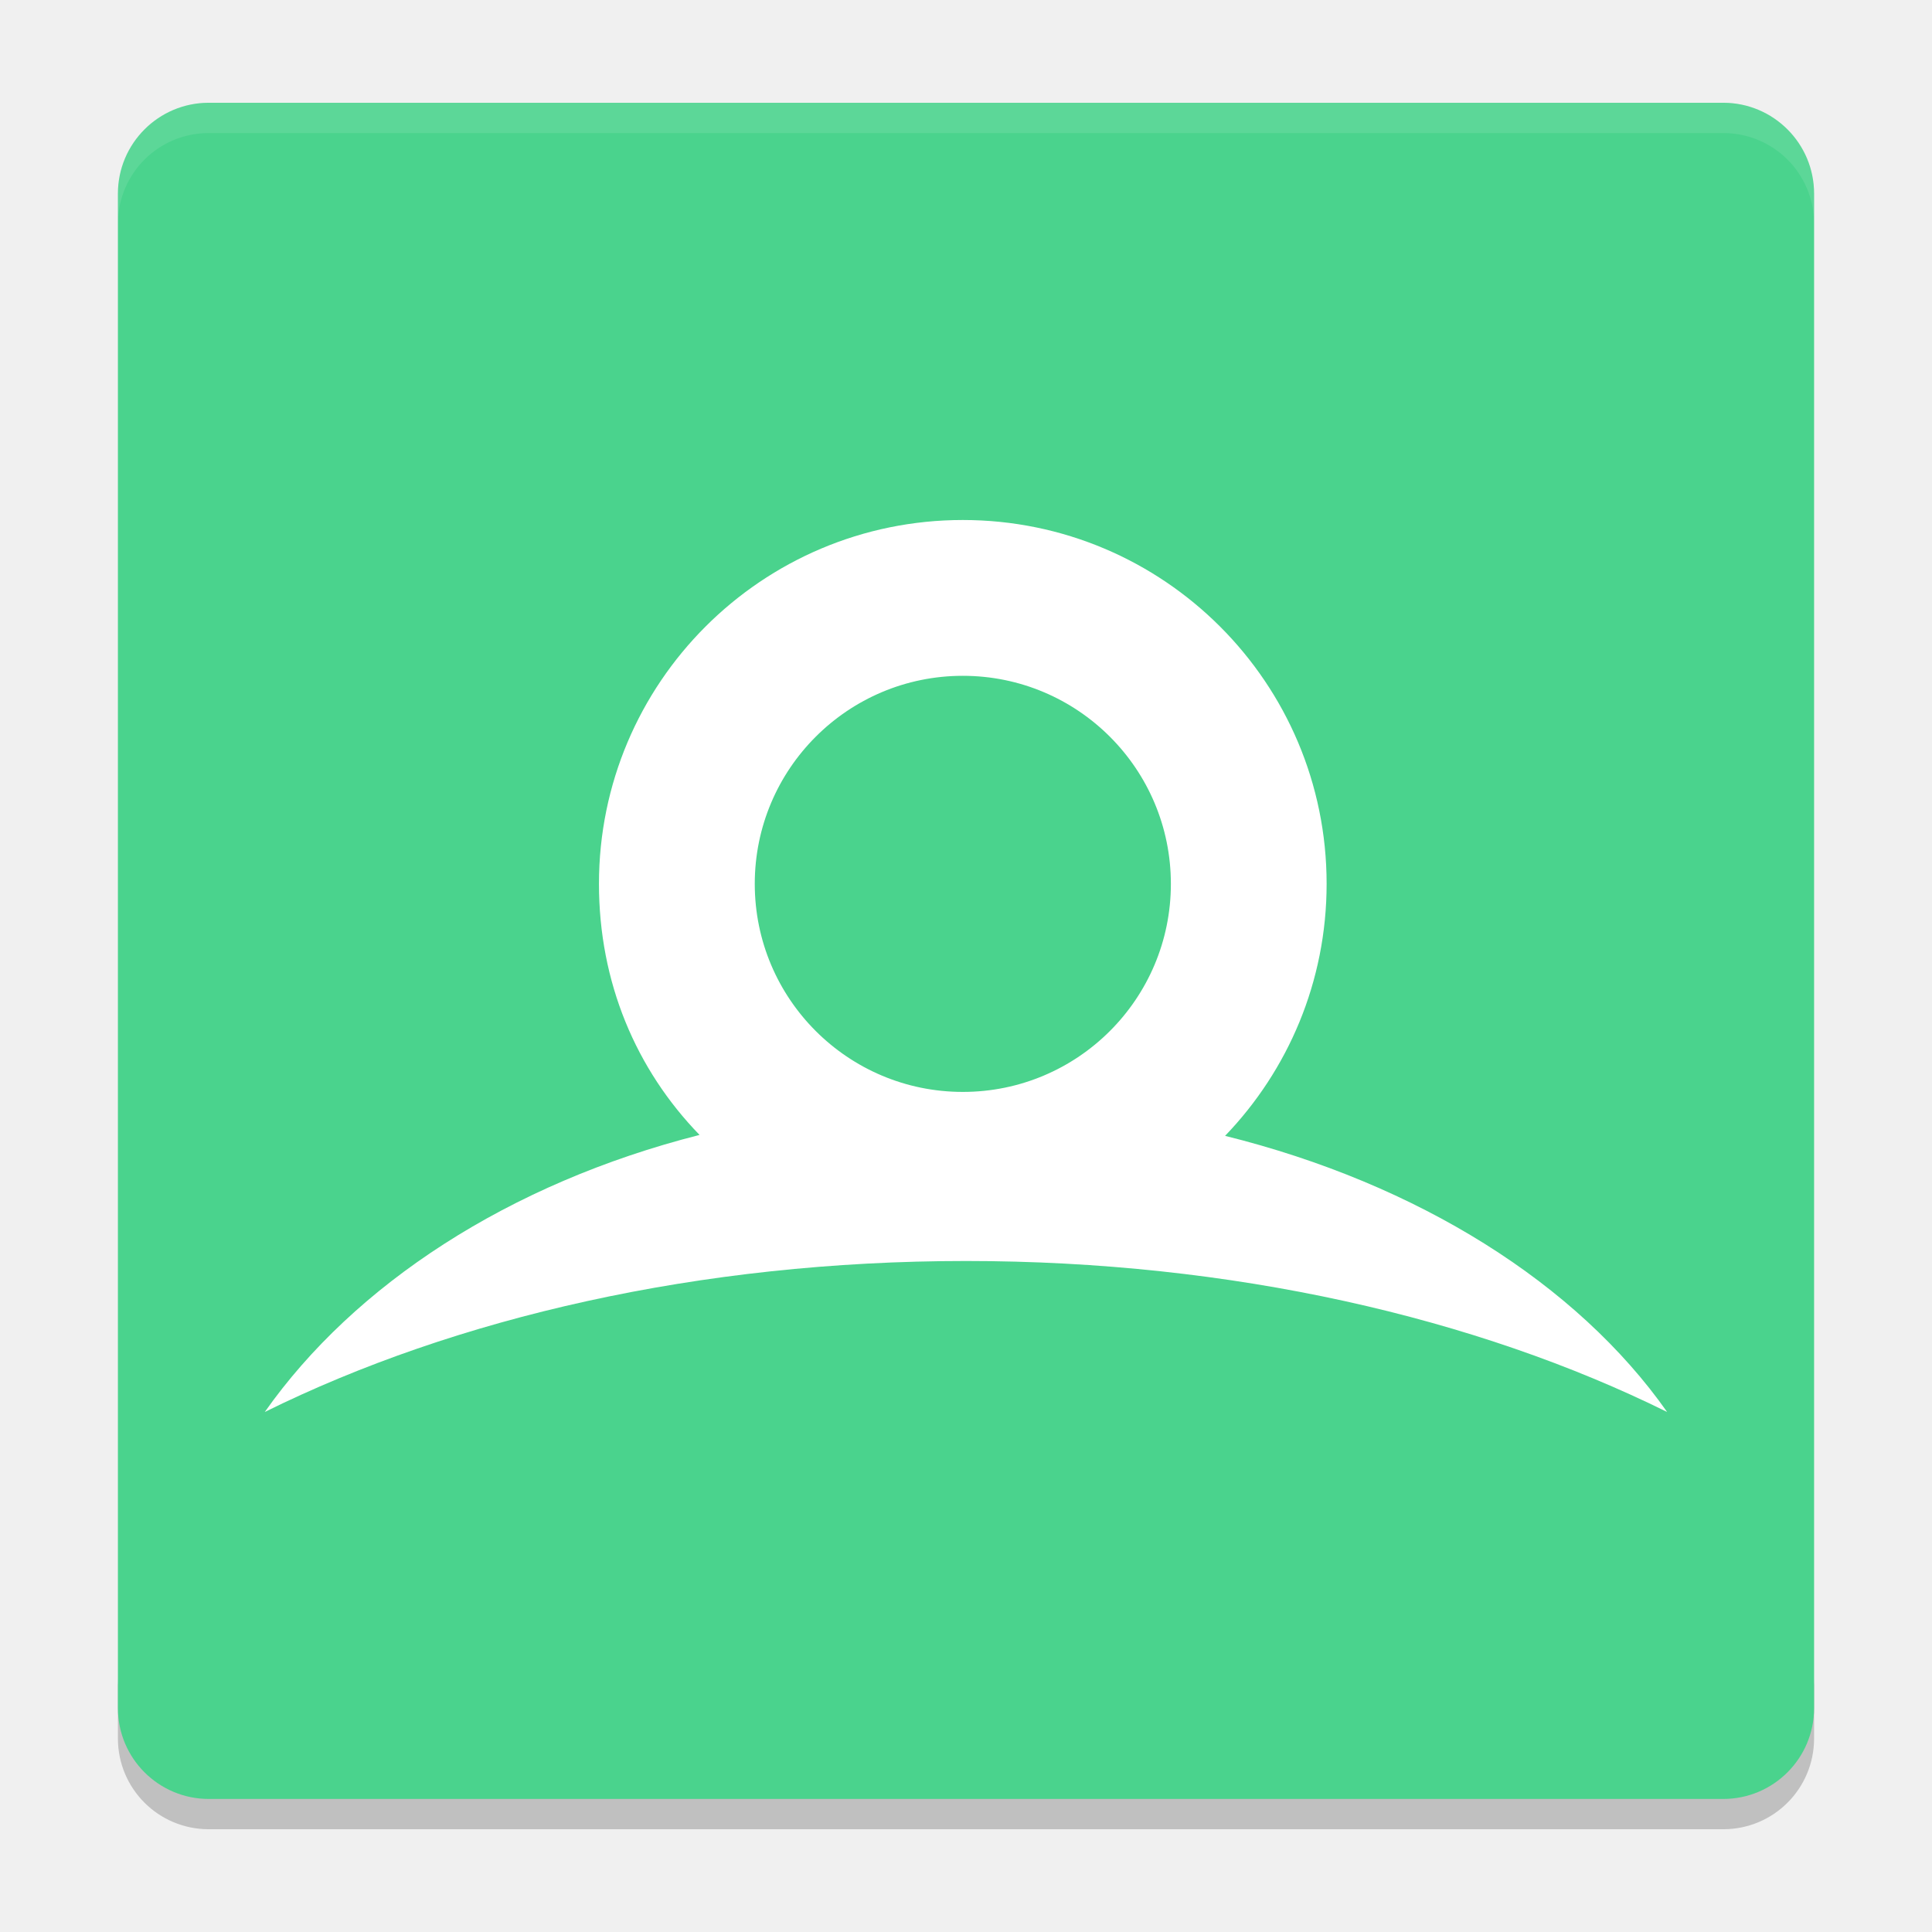
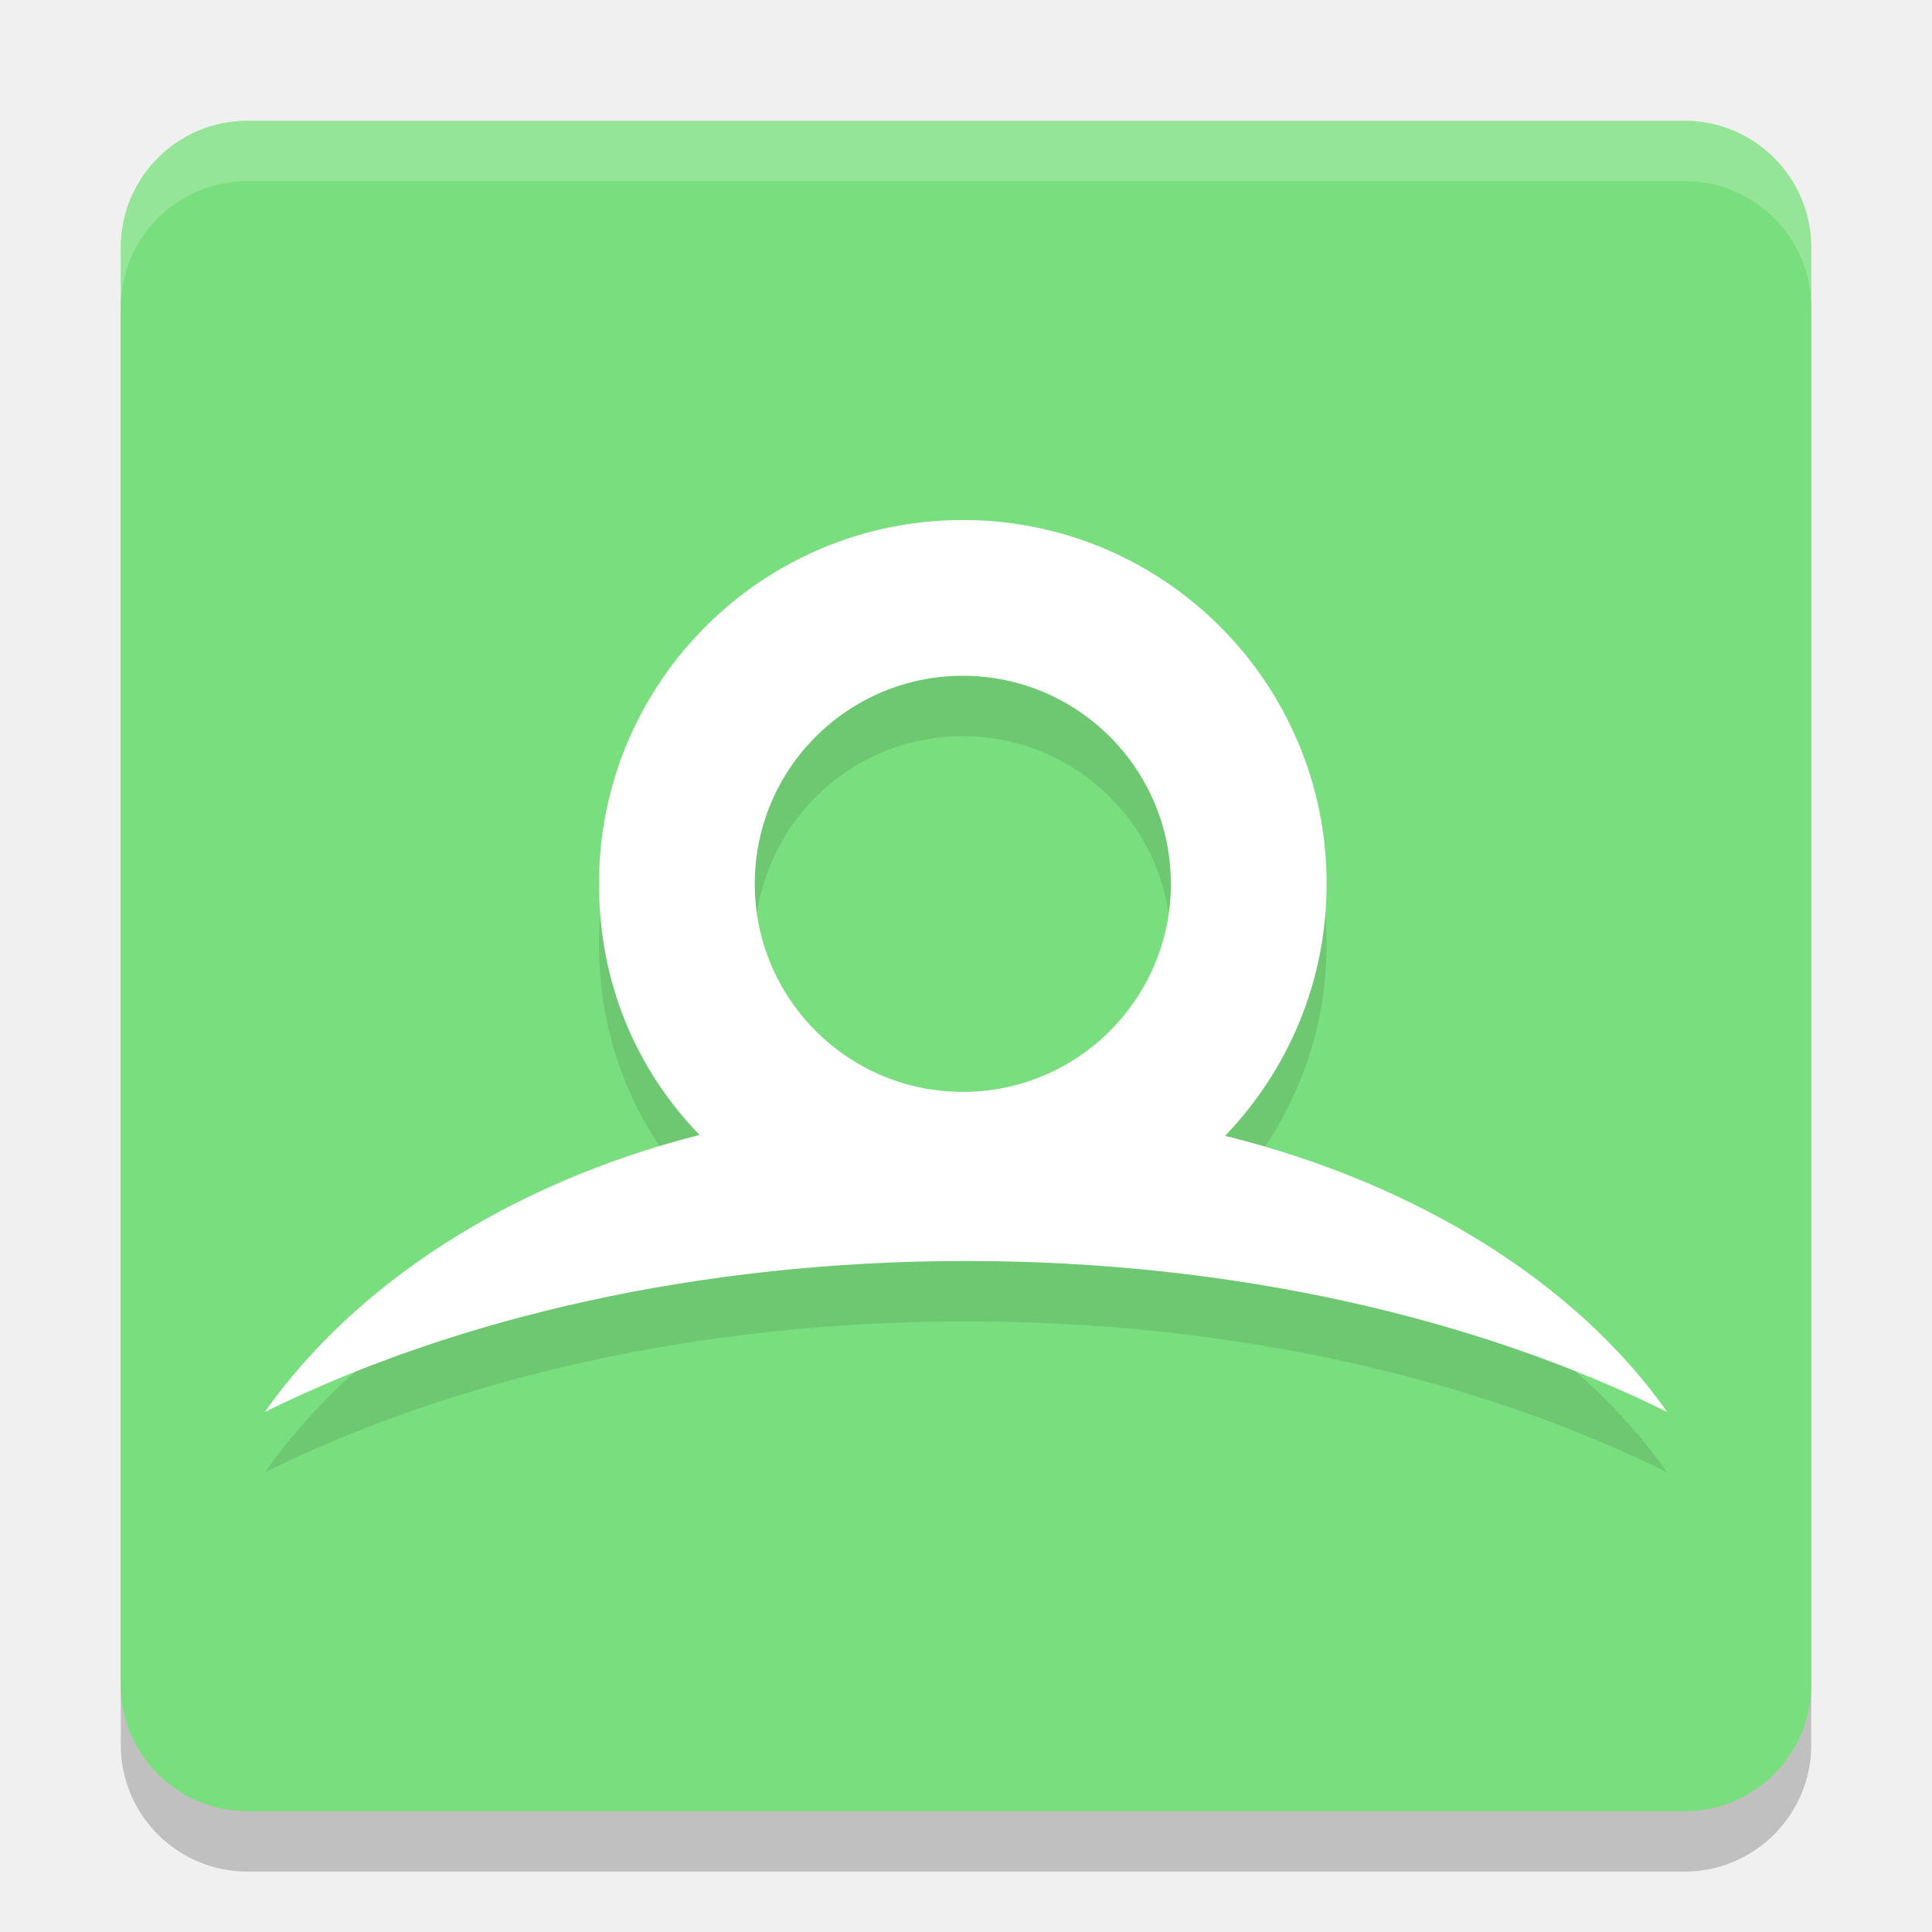
- <svg xmlns="http://www.w3.org/2000/svg" width="32" height="32" version="1.1" viewBox="0 0 47 47">
-   <g transform="matrix(.7368421 0 0 .7368421 -.4687108 7.06862)">
-     <path transform="translate(.5289644 -9.20027)" d="m4 55v2c0 1.662 1.338 3 3 3h50c1.662 0 3-1.338 3-3v-2c0 1.662-1.338 3-3 3h-50c-1.662 0-3-1.338-3-3z" style="opacity:.2" />
-     <rect transform="matrix(0 -1 -1 0 .5289644 -9.20027)" x="-59" y="-60" width="56" height="56" rx="3" ry="3" style="fill:#4ad38d" />
-     <path transform="translate(.5289644 -9.20027)" d="m7 3c-1.662 0-3 1.338-3 3v1c0-1.662 1.338-3 3-3h50c1.662 0 3 1.338 3 3v-1c0-1.662-1.338-3-3-3z" style="fill:#ffffff;opacity:.1" />
-     <path d="m32.424 12.719c3.793 0 6.869 3.075 6.869 6.869 0 3.794-3.075 6.869-6.869 6.869s-6.869-3.075-6.869-6.869c0-3.793 3.075-6.869 6.869-6.869m8.659 15.188c2.075-2.158 3.352-5.088 3.352-8.32 0-6.634-5.378-12.012-12.012-12.012s-12.012 5.378-12.012 12.012c0 3.252 1.222 6.127 3.321 8.29-6.302 1.599-11.399 4.949-14.354 9.147 6.298-3.115 14.361-4.985 23.15-4.985 8.788 0 16.852 1.871 23.149 4.985-2.98-4.235-8.217-7.534-14.596-9.117" fill="#ffffff" />
-   </g>
+ <svg xmlns="http://www.w3.org/2000/svg" width="32" height="32" version="1.1">
+   <rect x="2" y="3" width="28" height="28" ry="2.1" style="opacity:.2" />
+   <rect x="2" y="2" width="28" height="28" ry="2.1" style="fill:#79de7d" />
+   <path d="M 4.1 2 C 2.936 2 2 2.936 2 4.1 L 2 5.1 C 2 3.936 2.936 3 4.1 3 L 27.9 3 C 29.064 3 30 3.936 30 5.1 L 30 4.1 C 30 2.936 29.064 2 27.9 2 L 4.1 2 z" style="fill:#ffffff;opacity:.2" />
+   <path d="m15.947 12.193c1.903 0 3.446 1.543 3.446 3.446 0 1.903-1.543 3.446-3.446 3.446s-3.446-1.543-3.446-3.446c0-1.903 1.543-3.446 3.446-3.446m4.344 7.62c1.041-1.083 1.682-2.553 1.682-4.174 0-3.328-2.698-6.026-6.026-6.026s-6.026 2.698-6.026 6.026c0 1.631 0.613 3.074 1.666 4.159-3.162 0.802-5.719 2.483-7.201 4.589 3.16-1.563 7.205-2.501 11.614-2.501 4.409 0 8.454 0.938 11.614 2.501-1.495-2.125-4.122-3.78-7.322-4.574" style="opacity:.1" />
+   <path d="m15.947 11.193c1.903 0 3.446 1.543 3.446 3.446 0 1.903-1.543 3.446-3.446 3.446s-3.446-1.543-3.446-3.446c0-1.903 1.543-3.446 3.446-3.446m4.344 7.62c1.041-1.083 1.682-2.553 1.682-4.174 0-3.328-2.698-6.026-6.026-6.026s-6.026 2.698-6.026 6.026c0 1.631 0.613 3.074 1.666 4.159-3.162 0.802-5.719 2.483-7.201 4.589 3.16-1.563 7.205-2.501 11.614-2.501 4.409 0 8.454 0.938 11.614 2.501-1.495-2.125-4.122-3.78-7.322-4.574" fill="#ffffff" />
</svg>
